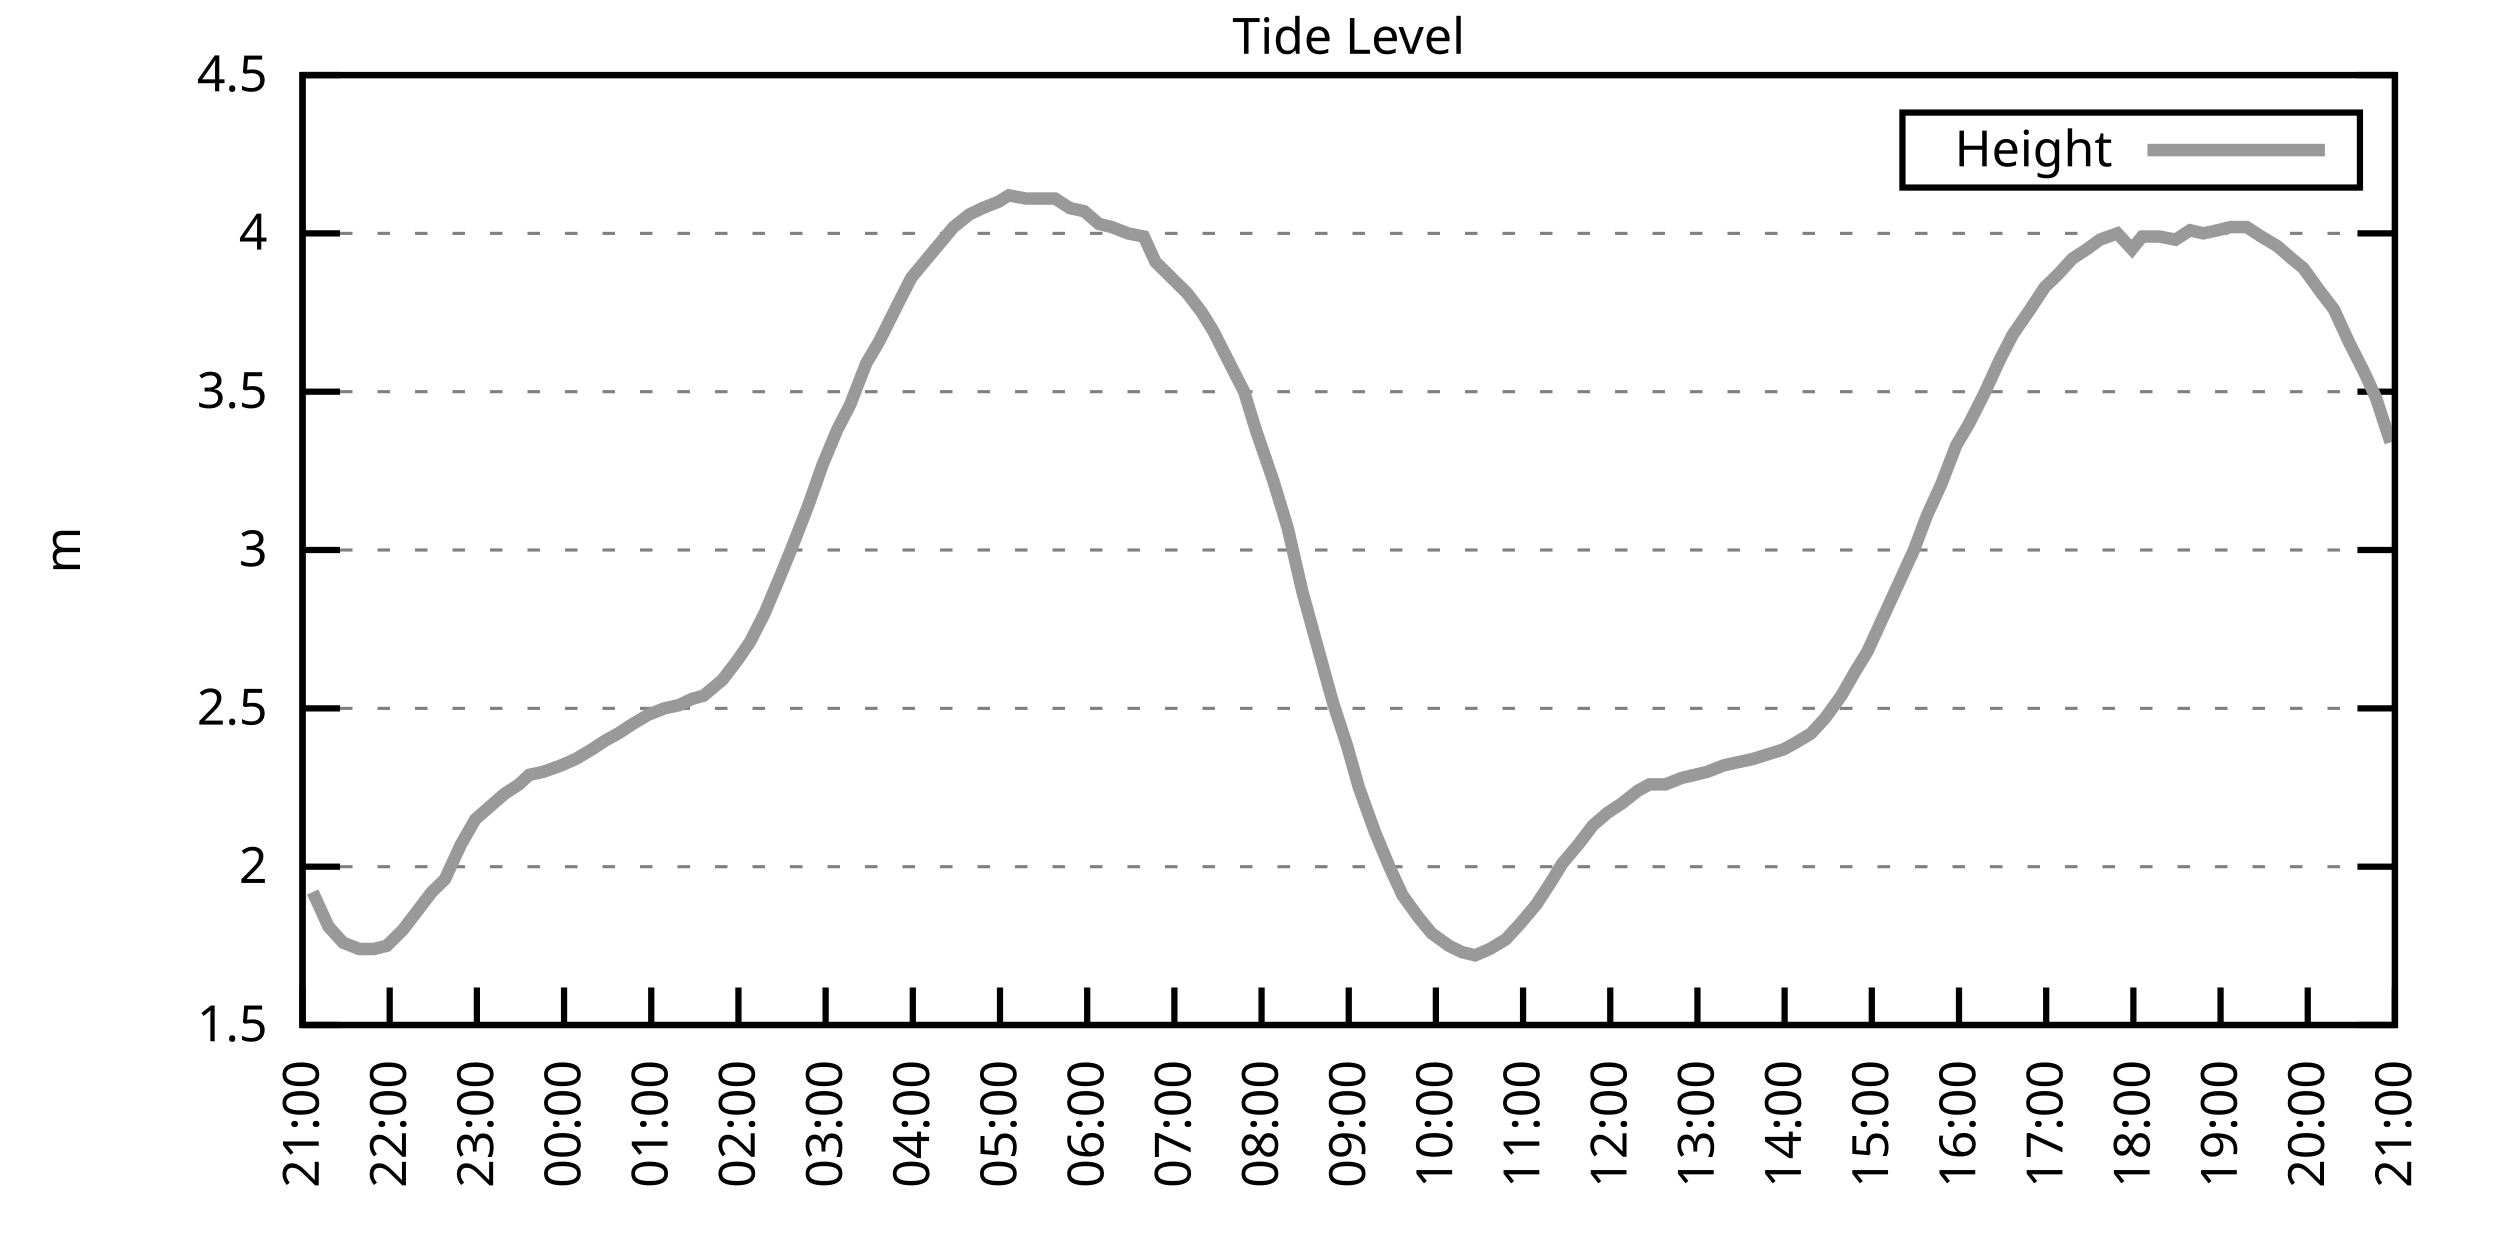
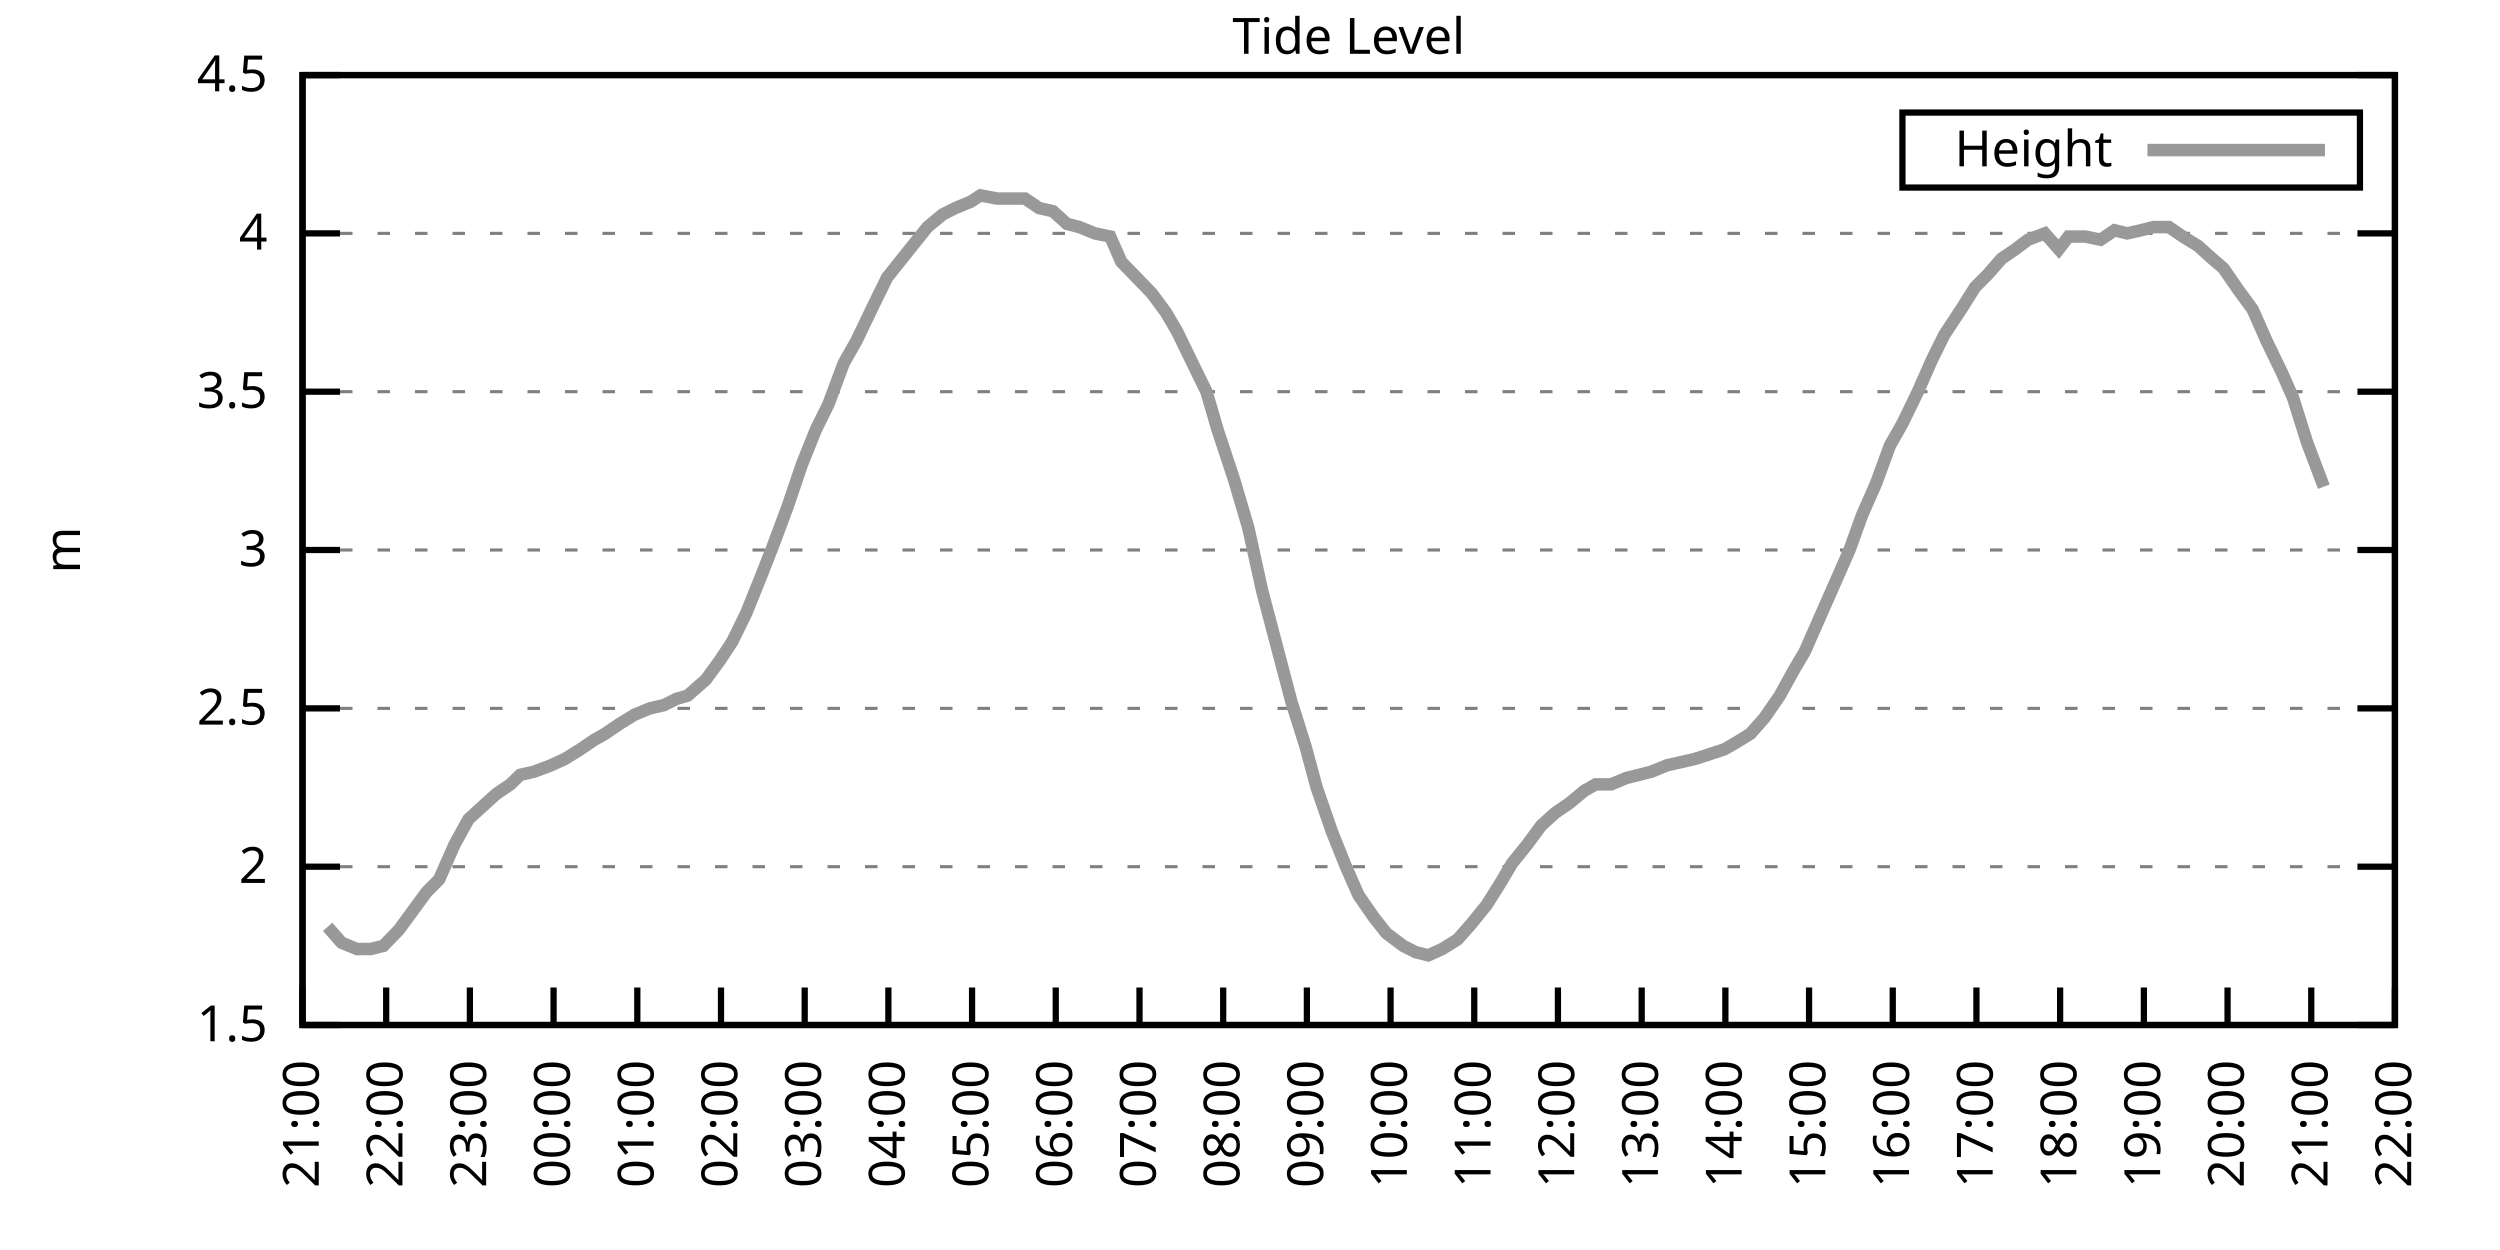
<svg xmlns="http://www.w3.org/2000/svg" xmlns:xlink="http://www.w3.org/1999/xlink" width="400" height="200" viewBox="0 0 400 200">
  <g id="gnuplot_canvas">
    <rect x="0" y="0" width="400" height="200" fill="none" />
    <defs>
      <circle id="gpDot" r="0.5" stroke-width="0.5" stroke="currentColor" />
      <path id="gpPt0" stroke-width="0.333" stroke="currentColor" d="M-1,0 h2 M0,-1 v2" />
      <path id="gpPt1" stroke-width="0.333" stroke="currentColor" d="M-1,-1 L1,1 M1,-1 L-1,1" />
      <path id="gpPt2" stroke-width="0.333" stroke="currentColor" d="M-1,0 L1,0 M0,-1 L0,1 M-1,-1 L1,1 M-1,1 L1,-1" />
      <rect id="gpPt3" stroke-width="0.333" stroke="currentColor" x="-1" y="-1" width="2" height="2" />
      <rect id="gpPt4" stroke-width="0.333" stroke="currentColor" fill="currentColor" x="-1" y="-1" width="2" height="2" />
      <circle id="gpPt5" stroke-width="0.333" stroke="currentColor" cx="0" cy="0" r="1" />
      <use xlink:href="#gpPt5" id="gpPt6" fill="currentColor" stroke="none" />
      <path id="gpPt7" stroke-width="0.333" stroke="currentColor" d="M0,-1.33 L-1.33,0.67 L1.33,0.67 z" />
      <use xlink:href="#gpPt7" id="gpPt8" fill="currentColor" stroke="none" />
      <use xlink:href="#gpPt7" id="gpPt9" stroke="currentColor" transform="rotate(180)" />
      <use xlink:href="#gpPt9" id="gpPt10" fill="currentColor" stroke="none" />
      <use xlink:href="#gpPt3" id="gpPt11" stroke="currentColor" transform="rotate(45)" />
      <use xlink:href="#gpPt11" id="gpPt12" fill="currentColor" stroke="none" />
      <path id="gpPt13" stroke-width="0.333" stroke="currentColor" d="M0,1.330 L1.265,0.411 L0.782,-1.067 L-0.782,-1.076 L-1.265,0.411 z" />
      <use xlink:href="#gpPt13" id="gpPt14" fill="currentColor" stroke="none" />
      <filter id="textbox" filterUnits="objectBoundingBox" x="0" y="0" height="1" width="1">
        <feFlood flood-color="white" flood-opacity="1" result="bgnd" />
        <feComposite in="SourceGraphic" in2="bgnd" operator="atop" />
      </filter>
      <filter id="greybox" filterUnits="objectBoundingBox" x="0" y="0" height="1" width="1">
        <feFlood flood-color="lightgrey" flood-opacity="1" result="grey" />
        <feComposite in="SourceGraphic" in2="grey" operator="atop" />
      </filter>
    </defs>
    <g fill="none" color="white" stroke="currentColor" stroke-width="1.00" stroke-linecap="butt" stroke-linejoin="miter">
</g>
    <g fill="none" color="black" stroke="currentColor" stroke-width="1.00" stroke-linecap="butt" stroke-linejoin="miter">
      <g stroke="none" shape-rendering="crispEdges">
        <polygon fill="rgb(255, 255, 255)" points="48.40,164.00 383.18,164.00 383.18,12.02 48.40,12.02 " />
      </g>
    </g>
    <g fill="none" color="black" stroke="currentColor" stroke-width="1.00" stroke-linecap="butt" stroke-linejoin="miter">
</g>
    <g fill="none" color="black" stroke="black" stroke-width="0.50" stroke-linecap="butt" stroke-linejoin="miter">
</g>
    <g fill="none" color="gray" stroke="currentColor" stroke-width="0.50" stroke-linecap="butt" stroke-linejoin="miter">
      <path stroke="gray" stroke-dasharray="2,4" class="gridline" d="M48.40,164.00 L383.19,164.00  " />
    </g>
    <g fill="none" color="gray" stroke="gray" stroke-width="1.00" stroke-linecap="butt" stroke-linejoin="miter">
</g>
    <g fill="none" color="black" stroke="currentColor" stroke-width="1.00" stroke-linecap="butt" stroke-linejoin="miter">
      <path stroke="black" d="M48.40,164.00 L54.40,164.00 M383.19,164.00 L377.19,164.00  " />
      <g transform="translate(42.80,166.60)" stroke="none" fill="black" font-family="Sans" font-size="8.00" text-anchor="end">
        <text>
          <tspan font-family="Sans"> 1.5</tspan>
        </text>
      </g>
    </g>
    <g fill="none" color="black" stroke="currentColor" stroke-width="1.00" stroke-linecap="butt" stroke-linejoin="miter">
</g>
    <g fill="none" color="black" stroke="black" stroke-width="0.50" stroke-linecap="butt" stroke-linejoin="miter">
</g>
    <g fill="none" color="gray" stroke="currentColor" stroke-width="0.50" stroke-linecap="butt" stroke-linejoin="miter">
      <path stroke="gray" stroke-dasharray="2,4" class="gridline" d="M48.40,138.67 L383.19,138.67  " />
    </g>
    <g fill="none" color="gray" stroke="gray" stroke-width="1.00" stroke-linecap="butt" stroke-linejoin="miter">
</g>
    <g fill="none" color="black" stroke="currentColor" stroke-width="1.00" stroke-linecap="butt" stroke-linejoin="miter">
      <path stroke="black" d="M48.40,138.67 L54.40,138.67 M383.19,138.67 L377.19,138.67  " />
      <g transform="translate(42.80,141.27)" stroke="none" fill="black" font-family="Sans" font-size="8.00" text-anchor="end">
        <text>
          <tspan font-family="Sans"> 2</tspan>
        </text>
      </g>
    </g>
    <g fill="none" color="black" stroke="currentColor" stroke-width="1.00" stroke-linecap="butt" stroke-linejoin="miter">
</g>
    <g fill="none" color="black" stroke="black" stroke-width="0.50" stroke-linecap="butt" stroke-linejoin="miter">
</g>
    <g fill="none" color="gray" stroke="currentColor" stroke-width="0.50" stroke-linecap="butt" stroke-linejoin="miter">
      <path stroke="gray" stroke-dasharray="2,4" class="gridline" d="M48.40,113.34 L383.19,113.34  " />
    </g>
    <g fill="none" color="gray" stroke="gray" stroke-width="1.00" stroke-linecap="butt" stroke-linejoin="miter">
</g>
    <g fill="none" color="black" stroke="currentColor" stroke-width="1.00" stroke-linecap="butt" stroke-linejoin="miter">
      <path stroke="black" d="M48.40,113.34 L54.40,113.34 M383.19,113.34 L377.19,113.34  " />
      <g transform="translate(42.80,115.94)" stroke="none" fill="black" font-family="Sans" font-size="8.00" text-anchor="end">
        <text>
          <tspan font-family="Sans"> 2.5</tspan>
        </text>
      </g>
    </g>
    <g fill="none" color="black" stroke="currentColor" stroke-width="1.00" stroke-linecap="butt" stroke-linejoin="miter">
</g>
    <g fill="none" color="black" stroke="black" stroke-width="0.50" stroke-linecap="butt" stroke-linejoin="miter">
</g>
    <g fill="none" color="gray" stroke="currentColor" stroke-width="0.50" stroke-linecap="butt" stroke-linejoin="miter">
      <path stroke="gray" stroke-dasharray="2,4" class="gridline" d="M48.40,88.00 L383.19,88.00  " />
    </g>
    <g fill="none" color="gray" stroke="gray" stroke-width="1.00" stroke-linecap="butt" stroke-linejoin="miter">
</g>
    <g fill="none" color="black" stroke="currentColor" stroke-width="1.00" stroke-linecap="butt" stroke-linejoin="miter">
      <path stroke="black" d="M48.40,88.00 L54.40,88.00 M383.19,88.00 L377.19,88.00  " />
      <g transform="translate(42.80,90.60)" stroke="none" fill="black" font-family="Sans" font-size="8.00" text-anchor="end">
        <text>
          <tspan font-family="Sans"> 3</tspan>
        </text>
      </g>
    </g>
    <g fill="none" color="black" stroke="currentColor" stroke-width="1.00" stroke-linecap="butt" stroke-linejoin="miter">
</g>
    <g fill="none" color="black" stroke="black" stroke-width="0.50" stroke-linecap="butt" stroke-linejoin="miter">
</g>
    <g fill="none" color="gray" stroke="currentColor" stroke-width="0.50" stroke-linecap="butt" stroke-linejoin="miter">
      <path stroke="gray" stroke-dasharray="2,4" class="gridline" d="M48.40,62.67 L383.19,62.67  " />
    </g>
    <g fill="none" color="gray" stroke="gray" stroke-width="1.00" stroke-linecap="butt" stroke-linejoin="miter">
</g>
    <g fill="none" color="black" stroke="currentColor" stroke-width="1.00" stroke-linecap="butt" stroke-linejoin="miter">
      <path stroke="black" d="M48.40,62.67 L54.40,62.67 M383.19,62.67 L377.19,62.67  " />
      <g transform="translate(42.80,65.27)" stroke="none" fill="black" font-family="Sans" font-size="8.00" text-anchor="end">
        <text>
          <tspan font-family="Sans"> 3.5</tspan>
        </text>
      </g>
    </g>
    <g fill="none" color="black" stroke="currentColor" stroke-width="1.00" stroke-linecap="butt" stroke-linejoin="miter">
</g>
    <g fill="none" color="black" stroke="black" stroke-width="0.50" stroke-linecap="butt" stroke-linejoin="miter">
</g>
    <g fill="none" color="gray" stroke="currentColor" stroke-width="0.50" stroke-linecap="butt" stroke-linejoin="miter">
      <path stroke="gray" stroke-dasharray="2,4" class="gridline" d="M48.40,37.34 L383.19,37.34  " />
    </g>
    <g fill="none" color="gray" stroke="gray" stroke-width="1.00" stroke-linecap="butt" stroke-linejoin="miter">
</g>
    <g fill="none" color="black" stroke="currentColor" stroke-width="1.00" stroke-linecap="butt" stroke-linejoin="miter">
      <path stroke="black" d="M48.40,37.34 L54.40,37.34 M383.19,37.34 L377.19,37.34  " />
      <g transform="translate(42.80,39.94)" stroke="none" fill="black" font-family="Sans" font-size="8.00" text-anchor="end">
        <text>
          <tspan font-family="Sans"> 4</tspan>
        </text>
      </g>
    </g>
    <g fill="none" color="black" stroke="currentColor" stroke-width="1.00" stroke-linecap="butt" stroke-linejoin="miter">
</g>
    <g fill="none" color="black" stroke="black" stroke-width="0.50" stroke-linecap="butt" stroke-linejoin="miter">
</g>
    <g fill="none" color="gray" stroke="currentColor" stroke-width="0.50" stroke-linecap="butt" stroke-linejoin="miter">
      <path stroke="gray" stroke-dasharray="2,4" class="gridline" d="M48.40,12.01 L383.19,12.01  " />
    </g>
    <g fill="none" color="gray" stroke="gray" stroke-width="1.00" stroke-linecap="butt" stroke-linejoin="miter">
</g>
    <g fill="none" color="black" stroke="currentColor" stroke-width="1.00" stroke-linecap="butt" stroke-linejoin="miter">
      <path stroke="black" d="M48.40,12.01 L54.40,12.01 M383.19,12.01 L377.19,12.01  " />
      <g transform="translate(42.80,14.61)" stroke="none" fill="black" font-family="Sans" font-size="8.00" text-anchor="end">
        <text>
          <tspan font-family="Sans"> 4.5</tspan>
        </text>
      </g>
    </g>
    <g fill="none" color="black" stroke="currentColor" stroke-width="1.00" stroke-linecap="butt" stroke-linejoin="miter">
      <path stroke="black" d="M48.40,164.00 L48.40,158.00  " />
      <g transform="translate(51.00,169.60) rotate(270.00)" stroke="none" fill="black" font-family="Sans" font-size="8.00" text-anchor="end">
        <text>
          <tspan font-family="Sans">21:00</tspan>
        </text>
      </g>
    </g>
    <g fill="none" color="black" stroke="currentColor" stroke-width="1.00" stroke-linecap="butt" stroke-linejoin="miter">
-       <path stroke="black" d="M62.35,164.00 L62.35,158.00  " />
-       <g transform="translate(64.95,169.60) rotate(270.00)" stroke="none" fill="black" font-family="Sans" font-size="8.00" text-anchor="end">
+       <path stroke="black" d="M61.79,164.00 L61.79,158.00  " />
+       <g transform="translate(64.39,169.60) rotate(270.00)" stroke="none" fill="black" font-family="Sans" font-size="8.00" text-anchor="end">
        <text>
          <tspan font-family="Sans">22:00</tspan>
        </text>
      </g>
    </g>
    <g fill="none" color="black" stroke="currentColor" stroke-width="1.00" stroke-linecap="butt" stroke-linejoin="miter">
-       <path stroke="black" d="M76.30,164.00 L76.30,158.00  " />
-       <g transform="translate(78.90,169.60) rotate(270.00)" stroke="none" fill="black" font-family="Sans" font-size="8.00" text-anchor="end">
+       <path stroke="black" d="M75.18,164.00 L75.18,158.00  " />
+       <g transform="translate(77.78,169.60) rotate(270.00)" stroke="none" fill="black" font-family="Sans" font-size="8.00" text-anchor="end">
        <text>
          <tspan font-family="Sans">23:00</tspan>
        </text>
      </g>
    </g>
    <g fill="none" color="black" stroke="currentColor" stroke-width="1.00" stroke-linecap="butt" stroke-linejoin="miter">
-       <path stroke="black" d="M90.25,164.00 L90.25,158.00  " />
-       <g transform="translate(92.85,169.60) rotate(270.00)" stroke="none" fill="black" font-family="Sans" font-size="8.00" text-anchor="end">
+       <path stroke="black" d="M88.57,164.00 L88.57,158.00  " />
+       <g transform="translate(91.17,169.60) rotate(270.00)" stroke="none" fill="black" font-family="Sans" font-size="8.00" text-anchor="end">
        <text>
          <tspan font-family="Sans">00:00</tspan>
        </text>
      </g>
    </g>
    <g fill="none" color="black" stroke="currentColor" stroke-width="1.00" stroke-linecap="butt" stroke-linejoin="miter">
-       <path stroke="black" d="M104.20,164.00 L104.20,158.00  " />
-       <g transform="translate(106.80,169.60) rotate(270.00)" stroke="none" fill="black" font-family="Sans" font-size="8.00" text-anchor="end">
+       <path stroke="black" d="M101.97,164.00 L101.97,158.00  " />
+       <g transform="translate(104.57,169.60) rotate(270.00)" stroke="none" fill="black" font-family="Sans" font-size="8.00" text-anchor="end">
        <text>
          <tspan font-family="Sans">01:00</tspan>
        </text>
      </g>
    </g>
    <g fill="none" color="black" stroke="currentColor" stroke-width="1.00" stroke-linecap="butt" stroke-linejoin="miter">
-       <path stroke="black" d="M118.15,164.00 L118.15,158.00  " />
-       <g transform="translate(120.75,169.60) rotate(270.00)" stroke="none" fill="black" font-family="Sans" font-size="8.00" text-anchor="end">
+       <path stroke="black" d="M115.36,164.00 L115.36,158.00  " />
+       <g transform="translate(117.96,169.60) rotate(270.00)" stroke="none" fill="black" font-family="Sans" font-size="8.00" text-anchor="end">
        <text>
          <tspan font-family="Sans">02:00</tspan>
        </text>
      </g>
    </g>
    <g fill="none" color="black" stroke="currentColor" stroke-width="1.00" stroke-linecap="butt" stroke-linejoin="miter">
-       <path stroke="black" d="M132.10,164.00 L132.10,158.00  " />
-       <g transform="translate(134.70,169.60) rotate(270.00)" stroke="none" fill="black" font-family="Sans" font-size="8.00" text-anchor="end">
+       <path stroke="black" d="M128.75,164.00 L128.75,158.00  " />
+       <g transform="translate(131.35,169.60) rotate(270.00)" stroke="none" fill="black" font-family="Sans" font-size="8.00" text-anchor="end">
        <text>
          <tspan font-family="Sans">03:00</tspan>
        </text>
      </g>
    </g>
    <g fill="none" color="black" stroke="currentColor" stroke-width="1.00" stroke-linecap="butt" stroke-linejoin="miter">
-       <path stroke="black" d="M146.05,164.00 L146.05,158.00  " />
-       <g transform="translate(148.65,169.60) rotate(270.00)" stroke="none" fill="black" font-family="Sans" font-size="8.00" text-anchor="end">
+       <path stroke="black" d="M142.14,164.00 L142.14,158.00  " />
+       <g transform="translate(144.74,169.60) rotate(270.00)" stroke="none" fill="black" font-family="Sans" font-size="8.00" text-anchor="end">
        <text>
          <tspan font-family="Sans">04:00</tspan>
        </text>
      </g>
    </g>
    <g fill="none" color="black" stroke="currentColor" stroke-width="1.00" stroke-linecap="butt" stroke-linejoin="miter">
-       <path stroke="black" d="M160.00,164.00 L160.00,158.00  " />
-       <g transform="translate(162.60,169.60) rotate(270.00)" stroke="none" fill="black" font-family="Sans" font-size="8.00" text-anchor="end">
+       <path stroke="black" d="M155.53,164.00 L155.53,158.00  " />
+       <g transform="translate(158.13,169.60) rotate(270.00)" stroke="none" fill="black" font-family="Sans" font-size="8.00" text-anchor="end">
        <text>
          <tspan font-family="Sans">05:00</tspan>
        </text>
      </g>
    </g>
    <g fill="none" color="black" stroke="currentColor" stroke-width="1.00" stroke-linecap="butt" stroke-linejoin="miter">
-       <path stroke="black" d="M173.95,164.00 L173.95,158.00  " />
-       <g transform="translate(176.55,169.60) rotate(270.00)" stroke="none" fill="black" font-family="Sans" font-size="8.00" text-anchor="end">
+       <path stroke="black" d="M168.92,164.00 L168.92,158.00  " />
+       <g transform="translate(171.52,169.60) rotate(270.00)" stroke="none" fill="black" font-family="Sans" font-size="8.00" text-anchor="end">
        <text>
          <tspan font-family="Sans">06:00</tspan>
        </text>
      </g>
    </g>
    <g fill="none" color="black" stroke="currentColor" stroke-width="1.00" stroke-linecap="butt" stroke-linejoin="miter">
-       <path stroke="black" d="M187.90,164.00 L187.90,158.00  " />
-       <g transform="translate(190.50,169.60) rotate(270.00)" stroke="none" fill="black" font-family="Sans" font-size="8.00" text-anchor="end">
+       <path stroke="black" d="M182.32,164.00 L182.32,158.00  " />
+       <g transform="translate(184.92,169.60) rotate(270.00)" stroke="none" fill="black" font-family="Sans" font-size="8.00" text-anchor="end">
        <text>
          <tspan font-family="Sans">07:00</tspan>
        </text>
      </g>
    </g>
    <g fill="none" color="black" stroke="currentColor" stroke-width="1.00" stroke-linecap="butt" stroke-linejoin="miter">
-       <path stroke="black" d="M201.85,164.00 L201.85,158.00  " />
-       <g transform="translate(204.45,169.60) rotate(270.00)" stroke="none" fill="black" font-family="Sans" font-size="8.00" text-anchor="end">
+       <path stroke="black" d="M195.71,164.00 L195.71,158.00  " />
+       <g transform="translate(198.31,169.60) rotate(270.00)" stroke="none" fill="black" font-family="Sans" font-size="8.00" text-anchor="end">
        <text>
          <tspan font-family="Sans">08:00</tspan>
        </text>
      </g>
    </g>
    <g fill="none" color="black" stroke="currentColor" stroke-width="1.00" stroke-linecap="butt" stroke-linejoin="miter">
-       <path stroke="black" d="M215.80,164.00 L215.80,158.00  " />
-       <g transform="translate(218.40,169.60) rotate(270.00)" stroke="none" fill="black" font-family="Sans" font-size="8.00" text-anchor="end">
+       <path stroke="black" d="M209.10,164.00 L209.10,158.00  " />
+       <g transform="translate(211.70,169.60) rotate(270.00)" stroke="none" fill="black" font-family="Sans" font-size="8.00" text-anchor="end">
        <text>
          <tspan font-family="Sans">09:00</tspan>
        </text>
      </g>
    </g>
    <g fill="none" color="black" stroke="currentColor" stroke-width="1.00" stroke-linecap="butt" stroke-linejoin="miter">
-       <path stroke="black" d="M229.74,164.00 L229.74,158.00  " />
-       <g transform="translate(232.34,169.60) rotate(270.00)" stroke="none" fill="black" font-family="Sans" font-size="8.00" text-anchor="end">
+       <path stroke="black" d="M222.49,164.00 L222.49,158.00  " />
+       <g transform="translate(225.09,169.60) rotate(270.00)" stroke="none" fill="black" font-family="Sans" font-size="8.00" text-anchor="end">
        <text>
          <tspan font-family="Sans">10:00</tspan>
        </text>
      </g>
    </g>
    <g fill="none" color="black" stroke="currentColor" stroke-width="1.00" stroke-linecap="butt" stroke-linejoin="miter">
-       <path stroke="black" d="M243.69,164.00 L243.69,158.00  " />
-       <g transform="translate(246.29,169.60) rotate(270.00)" stroke="none" fill="black" font-family="Sans" font-size="8.00" text-anchor="end">
+       <path stroke="black" d="M235.88,164.00 L235.88,158.00  " />
+       <g transform="translate(238.48,169.60) rotate(270.00)" stroke="none" fill="black" font-family="Sans" font-size="8.00" text-anchor="end">
        <text>
          <tspan font-family="Sans">11:00</tspan>
        </text>
      </g>
    </g>
    <g fill="none" color="black" stroke="currentColor" stroke-width="1.00" stroke-linecap="butt" stroke-linejoin="miter">
-       <path stroke="black" d="M257.64,164.00 L257.64,158.00  " />
-       <g transform="translate(260.24,169.60) rotate(270.00)" stroke="none" fill="black" font-family="Sans" font-size="8.00" text-anchor="end">
+       <path stroke="black" d="M249.27,164.00 L249.27,158.00  " />
+       <g transform="translate(251.87,169.60) rotate(270.00)" stroke="none" fill="black" font-family="Sans" font-size="8.00" text-anchor="end">
        <text>
          <tspan font-family="Sans">12:00</tspan>
        </text>
      </g>
    </g>
    <g fill="none" color="black" stroke="currentColor" stroke-width="1.00" stroke-linecap="butt" stroke-linejoin="miter">
-       <path stroke="black" d="M271.59,164.00 L271.59,158.00  " />
-       <g transform="translate(274.19,169.60) rotate(270.00)" stroke="none" fill="black" font-family="Sans" font-size="8.00" text-anchor="end">
+       <path stroke="black" d="M262.67,164.00 L262.67,158.00  " />
+       <g transform="translate(265.27,169.60) rotate(270.00)" stroke="none" fill="black" font-family="Sans" font-size="8.00" text-anchor="end">
        <text>
          <tspan font-family="Sans">13:00</tspan>
        </text>
      </g>
    </g>
    <g fill="none" color="black" stroke="currentColor" stroke-width="1.00" stroke-linecap="butt" stroke-linejoin="miter">
-       <path stroke="black" d="M285.54,164.00 L285.54,158.00  " />
-       <g transform="translate(288.14,169.60) rotate(270.00)" stroke="none" fill="black" font-family="Sans" font-size="8.00" text-anchor="end">
+       <path stroke="black" d="M276.06,164.00 L276.06,158.00  " />
+       <g transform="translate(278.66,169.60) rotate(270.00)" stroke="none" fill="black" font-family="Sans" font-size="8.00" text-anchor="end">
        <text>
          <tspan font-family="Sans">14:00</tspan>
        </text>
      </g>
    </g>
    <g fill="none" color="black" stroke="currentColor" stroke-width="1.00" stroke-linecap="butt" stroke-linejoin="miter">
-       <path stroke="black" d="M299.49,164.00 L299.49,158.00  " />
-       <g transform="translate(302.09,169.60) rotate(270.00)" stroke="none" fill="black" font-family="Sans" font-size="8.00" text-anchor="end">
+       <path stroke="black" d="M289.45,164.00 L289.45,158.00  " />
+       <g transform="translate(292.05,169.60) rotate(270.00)" stroke="none" fill="black" font-family="Sans" font-size="8.00" text-anchor="end">
        <text>
          <tspan font-family="Sans">15:00</tspan>
        </text>
      </g>
    </g>
    <g fill="none" color="black" stroke="currentColor" stroke-width="1.00" stroke-linecap="butt" stroke-linejoin="miter">
-       <path stroke="black" d="M313.44,164.00 L313.44,158.00  " />
-       <g transform="translate(316.04,169.60) rotate(270.00)" stroke="none" fill="black" font-family="Sans" font-size="8.00" text-anchor="end">
+       <path stroke="black" d="M302.84,164.00 L302.84,158.00  " />
+       <g transform="translate(305.44,169.60) rotate(270.00)" stroke="none" fill="black" font-family="Sans" font-size="8.00" text-anchor="end">
        <text>
          <tspan font-family="Sans">16:00</tspan>
        </text>
      </g>
    </g>
    <g fill="none" color="black" stroke="currentColor" stroke-width="1.00" stroke-linecap="butt" stroke-linejoin="miter">
-       <path stroke="black" d="M327.39,164.00 L327.39,158.00  " />
-       <g transform="translate(329.99,169.60) rotate(270.00)" stroke="none" fill="black" font-family="Sans" font-size="8.00" text-anchor="end">
+       <path stroke="black" d="M316.23,164.00 L316.23,158.00  " />
+       <g transform="translate(318.83,169.60) rotate(270.00)" stroke="none" fill="black" font-family="Sans" font-size="8.00" text-anchor="end">
        <text>
          <tspan font-family="Sans">17:00</tspan>
        </text>
      </g>
    </g>
    <g fill="none" color="black" stroke="currentColor" stroke-width="1.00" stroke-linecap="butt" stroke-linejoin="miter">
-       <path stroke="black" d="M341.34,164.00 L341.34,158.00  " />
-       <g transform="translate(343.94,169.60) rotate(270.00)" stroke="none" fill="black" font-family="Sans" font-size="8.00" text-anchor="end">
+       <path stroke="black" d="M329.62,164.00 L329.62,158.00  " />
+       <g transform="translate(332.22,169.60) rotate(270.00)" stroke="none" fill="black" font-family="Sans" font-size="8.00" text-anchor="end">
        <text>
          <tspan font-family="Sans">18:00</tspan>
        </text>
      </g>
    </g>
    <g fill="none" color="black" stroke="currentColor" stroke-width="1.00" stroke-linecap="butt" stroke-linejoin="miter">
-       <path stroke="black" d="M355.29,164.00 L355.29,158.00  " />
-       <g transform="translate(357.89,169.60) rotate(270.00)" stroke="none" fill="black" font-family="Sans" font-size="8.00" text-anchor="end">
+       <path stroke="black" d="M343.02,164.00 L343.02,158.00  " />
+       <g transform="translate(345.62,169.60) rotate(270.00)" stroke="none" fill="black" font-family="Sans" font-size="8.00" text-anchor="end">
        <text>
          <tspan font-family="Sans">19:00</tspan>
        </text>
      </g>
    </g>
    <g fill="none" color="black" stroke="currentColor" stroke-width="1.00" stroke-linecap="butt" stroke-linejoin="miter">
-       <path stroke="black" d="M369.24,164.00 L369.24,158.00  " />
-       <g transform="translate(371.84,169.60) rotate(270.00)" stroke="none" fill="black" font-family="Sans" font-size="8.00" text-anchor="end">
+       <path stroke="black" d="M356.41,164.00 L356.41,158.00  " />
+       <g transform="translate(359.01,169.60) rotate(270.00)" stroke="none" fill="black" font-family="Sans" font-size="8.00" text-anchor="end">
        <text>
          <tspan font-family="Sans">20:00</tspan>
+         </text>
+       </g>
+     </g>
+     <g fill="none" color="black" stroke="currentColor" stroke-width="1.00" stroke-linecap="butt" stroke-linejoin="miter">
+       <path stroke="black" d="M369.80,164.00 L369.80,158.00  " />
+       <g transform="translate(372.40,169.60) rotate(270.00)" stroke="none" fill="black" font-family="Sans" font-size="8.00" text-anchor="end">
+         <text>
+           <tspan font-family="Sans">21:00</tspan>
        </text>
      </g>
    </g>
    <g fill="none" color="black" stroke="currentColor" stroke-width="1.00" stroke-linecap="butt" stroke-linejoin="miter">
      <path stroke="black" d="M383.19,164.00 L383.19,158.00  " />
      <g transform="translate(385.79,169.60) rotate(270.00)" stroke="none" fill="black" font-family="Sans" font-size="8.00" text-anchor="end">
        <text>
-           <tspan font-family="Sans">21:00</tspan>
+           <tspan font-family="Sans">22:00</tspan>
        </text>
      </g>
    </g>
    <g fill="none" color="black" stroke="currentColor" stroke-width="1.00" stroke-linecap="butt" stroke-linejoin="miter">
</g>
    <g fill="none" color="black" stroke="currentColor" stroke-width="1.00" stroke-linecap="butt" stroke-linejoin="miter">
      <path stroke="black" d="M48.40,12.01 L48.40,164.00 L383.19,164.00 L383.19,12.01 L48.40,12.01 Z  " />
    </g>
    <g fill="none" color="black" stroke="currentColor" stroke-width="1.00" stroke-linecap="butt" stroke-linejoin="miter">
</g>
    <g fill="none" color="black" stroke="currentColor" stroke-width="1.00" stroke-linecap="butt" stroke-linejoin="miter">
      <path stroke="black" d="M304.39,30.01 L304.39,18.01 L377.59,18.01 L377.59,30.01 L304.39,30.01 Z  " />
    </g>
    <g id="Tide_level_plot_1">
      <g fill="none" color="white" stroke="black" stroke-width="2.00" stroke-linecap="butt" stroke-linejoin="miter">
</g>
      <g fill="none" color="black" stroke="currentColor" stroke-width="2.00" stroke-linecap="butt" stroke-linejoin="miter">
        <g transform="translate(337.99,26.61)" stroke="none" fill="black" font-family="Sans" font-size="8.00" text-anchor="end">
          <text>
            <tspan font-family="Sans">Height</tspan>
          </text>
        </g>
      </g>
      <g fill="none" color="black" stroke="currentColor" stroke-width="2.00" stroke-linecap="butt" stroke-linejoin="miter">
-         <path stroke="rgb(153, 153, 153)" d="M343.59,24.01 L371.99,24.01 M50.03,142.72 L52.58,148.29 L54.91,150.83 L57.47,151.84 L59.79,151.84 L61.88,151.33   L64.44,148.80 L66.77,145.76 L69.09,142.72 L71.18,140.69 L73.74,135.12 L76.07,131.07 L78.39,129.04 L80.72,127.02   L83.04,125.50 L84.67,123.98 L86.99,123.47 L89.78,122.46 L92.11,121.44 L94.67,119.92 L96.99,118.40 L98.85,117.39   L101.18,115.87 L103.73,114.35 L106.29,113.34 L108.62,112.83 L110.71,111.82 L112.57,111.31 L115.59,108.78 L117.92,105.74   L120.01,102.70 L122.33,98.14 L124.89,92.06 L126.75,87.50 L129.31,80.91 L131.63,74.33 L133.96,68.75 L136.05,64.70   L138.61,58.11 L140.70,54.57 L143.49,48.99 L145.81,44.43 L147.91,41.90 L152.56,36.33 L155.11,34.30 L157.21,33.29   L159.76,32.28 L161.39,31.26 L164.18,31.77 L166.51,31.77 L168.83,31.77 L171.16,33.29 L173.48,33.80 L175.81,35.82   L177.90,36.33 L180.46,37.34 L183.01,37.85 L184.87,41.90 L187.43,44.43 L189.99,46.97 L192.31,50.01 L194.17,53.05   L196.73,58.11 L199.06,62.67 L200.92,68.75 L203.71,76.86 L206.03,84.46 L208.36,94.59 L210.45,102.19 L213.24,112.32   L215.56,119.42 L217.42,126.00 L219.98,133.10 L222.30,138.67 L224.40,143.23 L226.95,146.77 L229.05,149.31 L231.84,151.33   L233.93,152.35 L236.02,152.85 L238.35,151.84 L240.90,150.32 L243.23,147.79 L245.79,144.75 L248.11,141.20 L249.97,138.16   L252.53,135.12 L254.85,132.08 L257.18,130.06 L259.50,128.54 L262.06,126.51 L263.92,125.50 L266.48,125.50 L269.04,124.48   L271.13,123.98 L273.22,123.47 L275.78,122.46 L278.10,121.95 L280.43,121.44 L282.06,120.94 L285.31,119.92 L287.17,118.91   L289.73,117.39 L292.05,114.86 L294.61,111.31 L296.94,107.26 L298.80,104.22 L301.35,98.64 L303.91,93.07 L306.23,88.00   L308.33,82.43 L310.65,77.37 L312.98,71.29 L315.07,67.74 L317.63,62.67 L319.95,57.61 L322.04,53.55 L324.83,49.50   L327.16,45.95 L329.25,43.93 L331.58,41.39 L333.90,39.87 L335.99,38.35 L338.78,37.34 L341.11,39.87 L342.74,37.85   L345.53,37.85 L348.08,38.35 L350.41,36.84 L352.50,37.34 L354.83,36.84 L356.92,36.33 L359.48,36.33 L361.80,37.85   L364.36,39.37 L366.68,41.39 L368.54,42.91 L371.10,46.46 L373.43,49.50 L375.75,54.57 L378.31,59.63 L380.17,63.69   L382.49,70.78  " />
+         <path stroke="rgb(153, 153, 153)" d="M343.59,24.01 L371.99,24.01 M52.42,148.29 L54.65,150.83 L57.10,151.84 L59.34,151.84 L61.35,151.33 L63.80,148.80   L66.03,145.76 L68.26,142.72 L70.27,140.69 L72.73,135.12 L74.96,131.07 L77.19,129.04 L79.42,127.02 L81.66,125.50   L83.22,123.98 L85.45,123.47 L88.13,122.46 L90.36,121.44 L92.82,119.92 L95.05,118.40 L96.83,117.39 L99.06,115.87   L101.52,114.35 L103.98,113.34 L106.21,112.83 L108.22,111.82 L110.00,111.31 L112.90,108.78 L115.13,105.74 L117.14,102.70   L119.38,98.14 L121.83,92.06 L123.62,87.50 L126.07,80.91 L128.30,74.33 L130.54,68.75 L132.54,64.70 L135.00,58.11   L137.01,54.57 L139.69,48.99 L141.92,44.43 L143.93,41.90 L148.39,36.33 L150.85,34.30 L152.85,33.29 L155.31,32.28   L156.87,31.26 L159.55,31.77 L161.78,31.77 L164.01,31.77 L166.25,33.29 L168.48,33.80 L170.71,35.82 L172.72,36.33   L175.17,37.34 L177.63,37.85 L179.41,41.90 L181.87,44.43 L184.32,46.97 L186.56,50.01 L188.34,53.05 L190.80,58.11   L193.03,62.67 L194.81,68.75 L197.49,76.86 L199.73,84.46 L201.96,94.59 L203.97,102.19 L206.64,112.32 L208.88,119.42   L210.66,126.00 L213.12,133.10 L215.35,138.67 L217.36,143.23 L219.81,146.77 L221.82,149.31 L224.50,151.33 L226.51,152.35   L228.52,152.85 L230.75,151.84 L233.20,150.32 L235.44,147.79 L237.89,144.75 L240.12,141.20 L241.91,138.16 L244.36,135.12   L246.60,132.08 L248.83,130.06 L251.06,128.54 L253.51,126.51 L255.30,125.50 L257.76,125.50 L260.21,124.48 L262.22,123.98   L264.23,123.47 L266.68,122.46 L268.92,121.95 L271.15,121.44 L272.71,120.94 L275.83,119.92 L277.62,118.91 L280.07,117.39   L282.31,114.86 L284.76,111.31 L286.99,107.26 L288.78,104.22 L291.23,98.64 L293.69,93.07 L295.92,88.00 L297.93,82.43   L300.16,77.37 L302.39,71.29 L304.40,67.74 L306.86,62.67 L309.09,57.61 L311.10,53.55 L313.78,49.50 L316.01,45.95   L318.02,43.93 L320.25,41.39 L322.48,39.87 L324.49,38.35 L327.17,37.34 L329.40,39.87 L330.96,37.85 L333.64,37.85   L336.10,38.35 L338.33,36.84 L340.34,37.34 L342.57,36.84 L344.58,36.33 L347.03,36.33 L349.26,37.85 L351.72,39.37   L353.95,41.39 L355.74,42.91 L358.19,46.46 L360.42,49.50 L362.66,54.57 L365.11,59.63 L366.90,63.69 L369.13,70.78   L371.81,77.87  " />
      </g>
    </g>
    <g fill="none" color="black" stroke="currentColor" stroke-width="2.00" stroke-linecap="butt" stroke-linejoin="miter">
</g>
    <g fill="none" color="black" stroke="black" stroke-width="1.00" stroke-linecap="butt" stroke-linejoin="miter">
</g>
    <g fill="none" color="black" stroke="currentColor" stroke-width="1.00" stroke-linecap="butt" stroke-linejoin="miter">
      <path stroke="black" d="M48.40,12.01 L48.40,164.00 L383.19,164.00 L383.19,12.01 L48.40,12.01 Z  " />
      <g transform="translate(12.80,88.01) rotate(270.00)" stroke="none" fill="black" font-family="Sans" font-size="8.00" text-anchor="middle">
        <text>
          <tspan font-family="Sans">m</tspan>
        </text>
      </g>
    </g>
    <g fill="none" color="black" stroke="currentColor" stroke-width="1.00" stroke-linecap="butt" stroke-linejoin="miter">
</g>
    <g fill="none" color="black" stroke="currentColor" stroke-width="1.00" stroke-linecap="butt" stroke-linejoin="miter">
      <g transform="translate(215.79,8.61)" stroke="none" fill="black" font-family="Sans" font-size="8.00" text-anchor="middle">
        <text>
          <tspan font-family="Sans">Tide Level</tspan>
        </text>
      </g>
    </g>
    <g fill="none" color="black" stroke="currentColor" stroke-width="1.00" stroke-linecap="butt" stroke-linejoin="miter">
</g>
  </g>
</svg>
